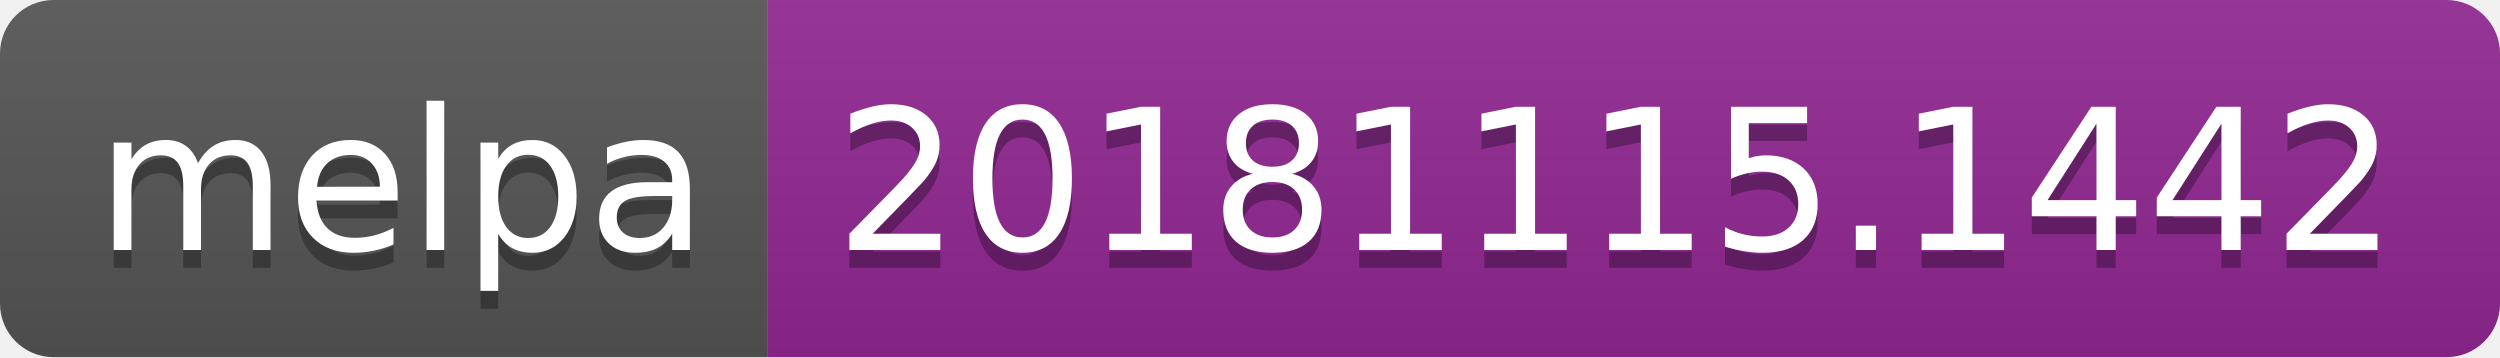
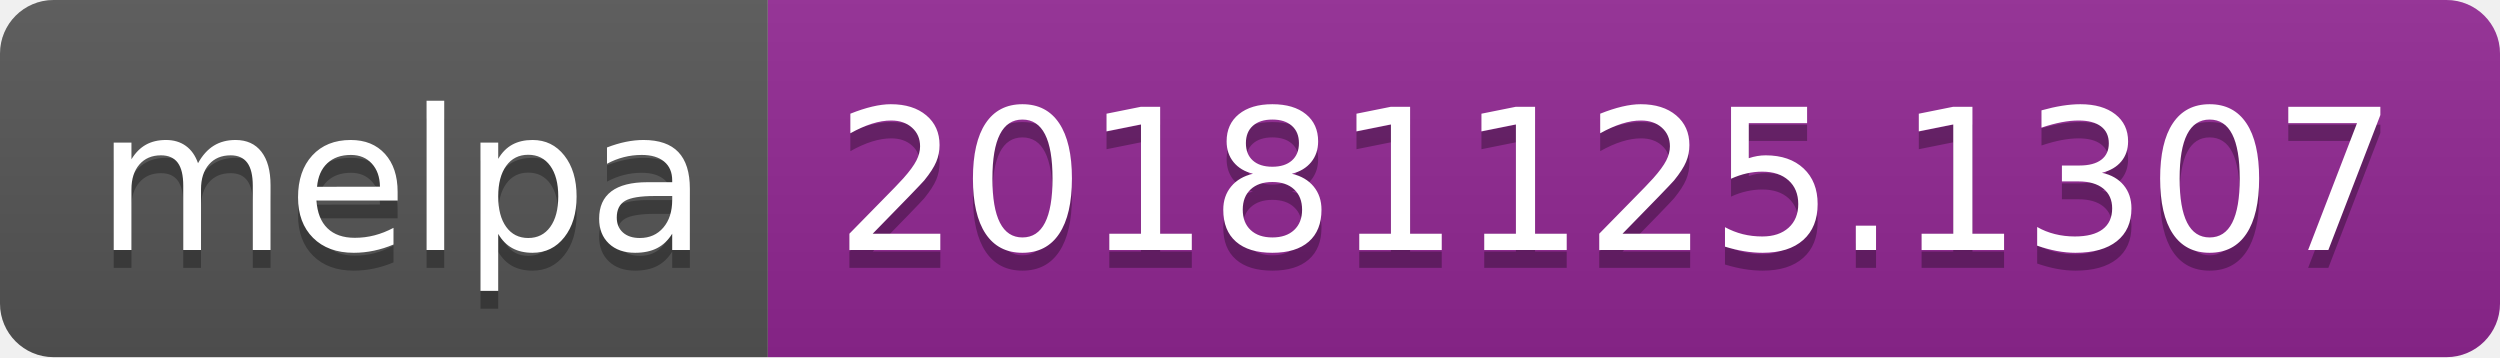
<svg xmlns="http://www.w3.org/2000/svg" width="140" height="20">
  <linearGradient id="b" x2="0" y2="100%">
    <stop offset="0" stop-color="#bbb" stop-opacity=".1" />
    <stop offset="1" stop-opacity=".1" />
  </linearGradient>
  <clipPath id="a">
    <rect width="140" height="20" rx="3" fill="#fff" />
  </clipPath>
  <g clip-path="url(#a)">
    <path fill="#555" d="M0 0h43v20H0z" />
    <path fill="#922793" d="M43 0h97v20H43z" />
    <path fill="url(#b)" d="M0 0h140v20H0z" />
  </g>
  <g fill="#fff" text-anchor="middle" font-family="DejaVu Sans,Verdana,Geneva,sans-serif" font-size="110">
    <text x="225" y="150" fill="#010101" fill-opacity=".3" transform="scale(.1)" textLength="330">melpa</text>
    <text x="225" y="140" transform="scale(.1)" textLength="330">melpa</text>
-     <text x="905" y="150" fill="#010101" fill-opacity=".3" transform="scale(.1)" textLength="870">20181115.1442</text>
-     <text x="905" y="140" transform="scale(.1)" textLength="870">20181115.1442</text>
+     <text x="905" y="150" fill="#010101" fill-opacity=".3" transform="scale(.1)" textLength="870">20181125.1307</text>
+     <text x="905" y="140" transform="scale(.1)" textLength="870">20181125.1307</text>
  </g>
</svg>
